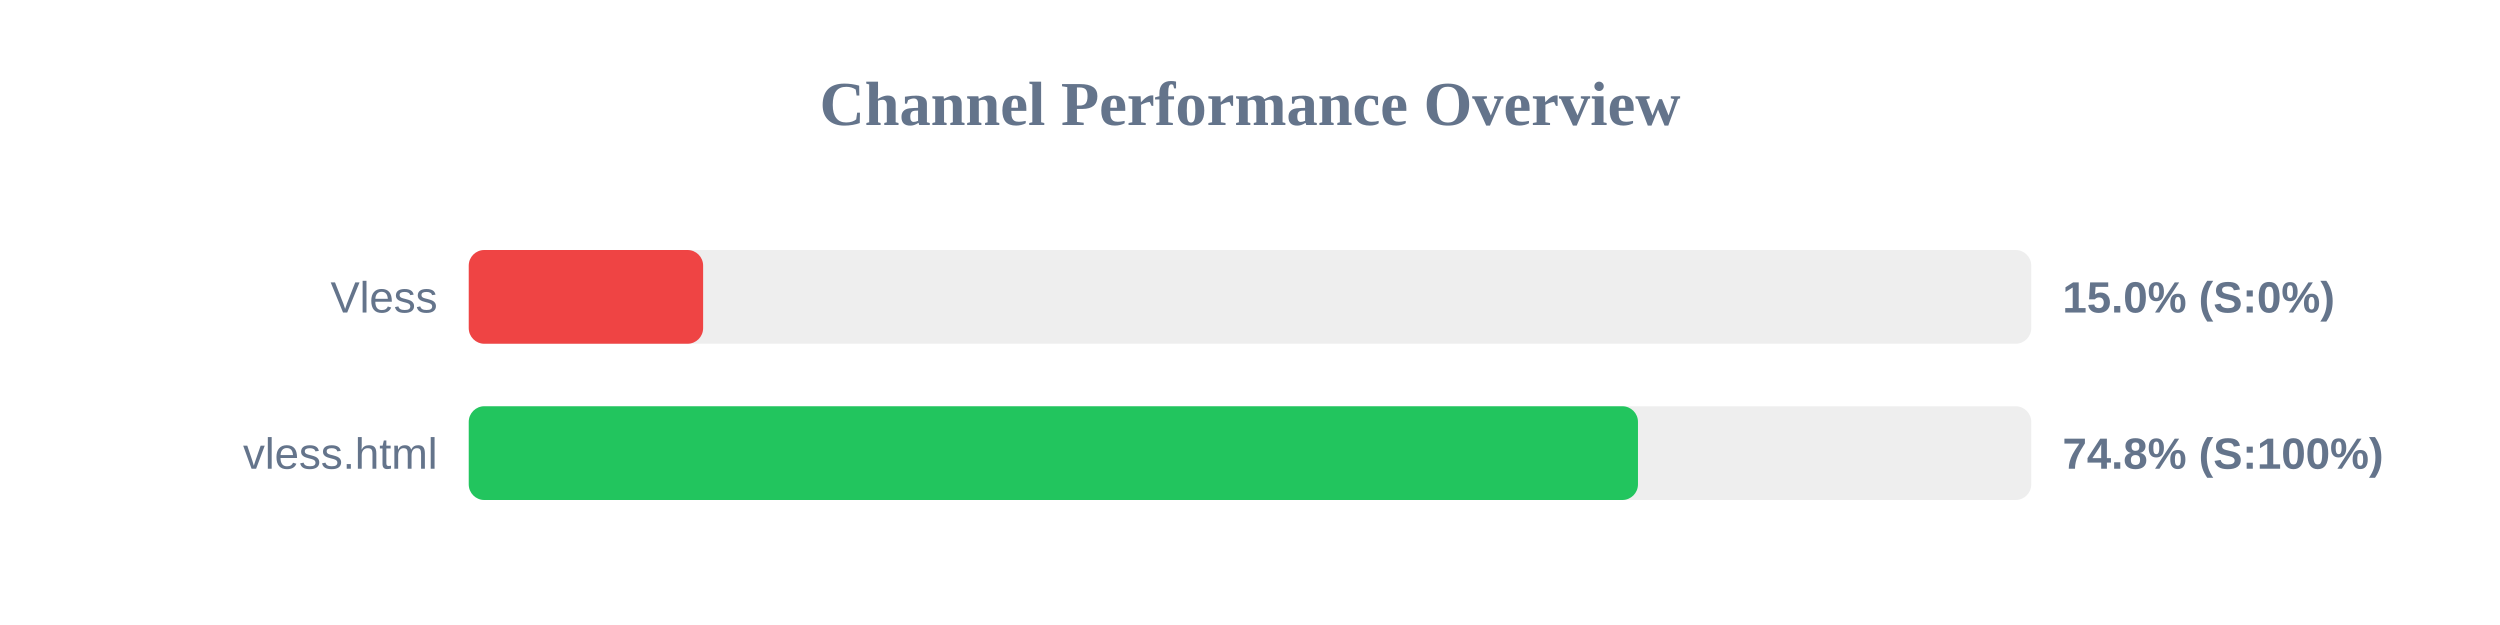
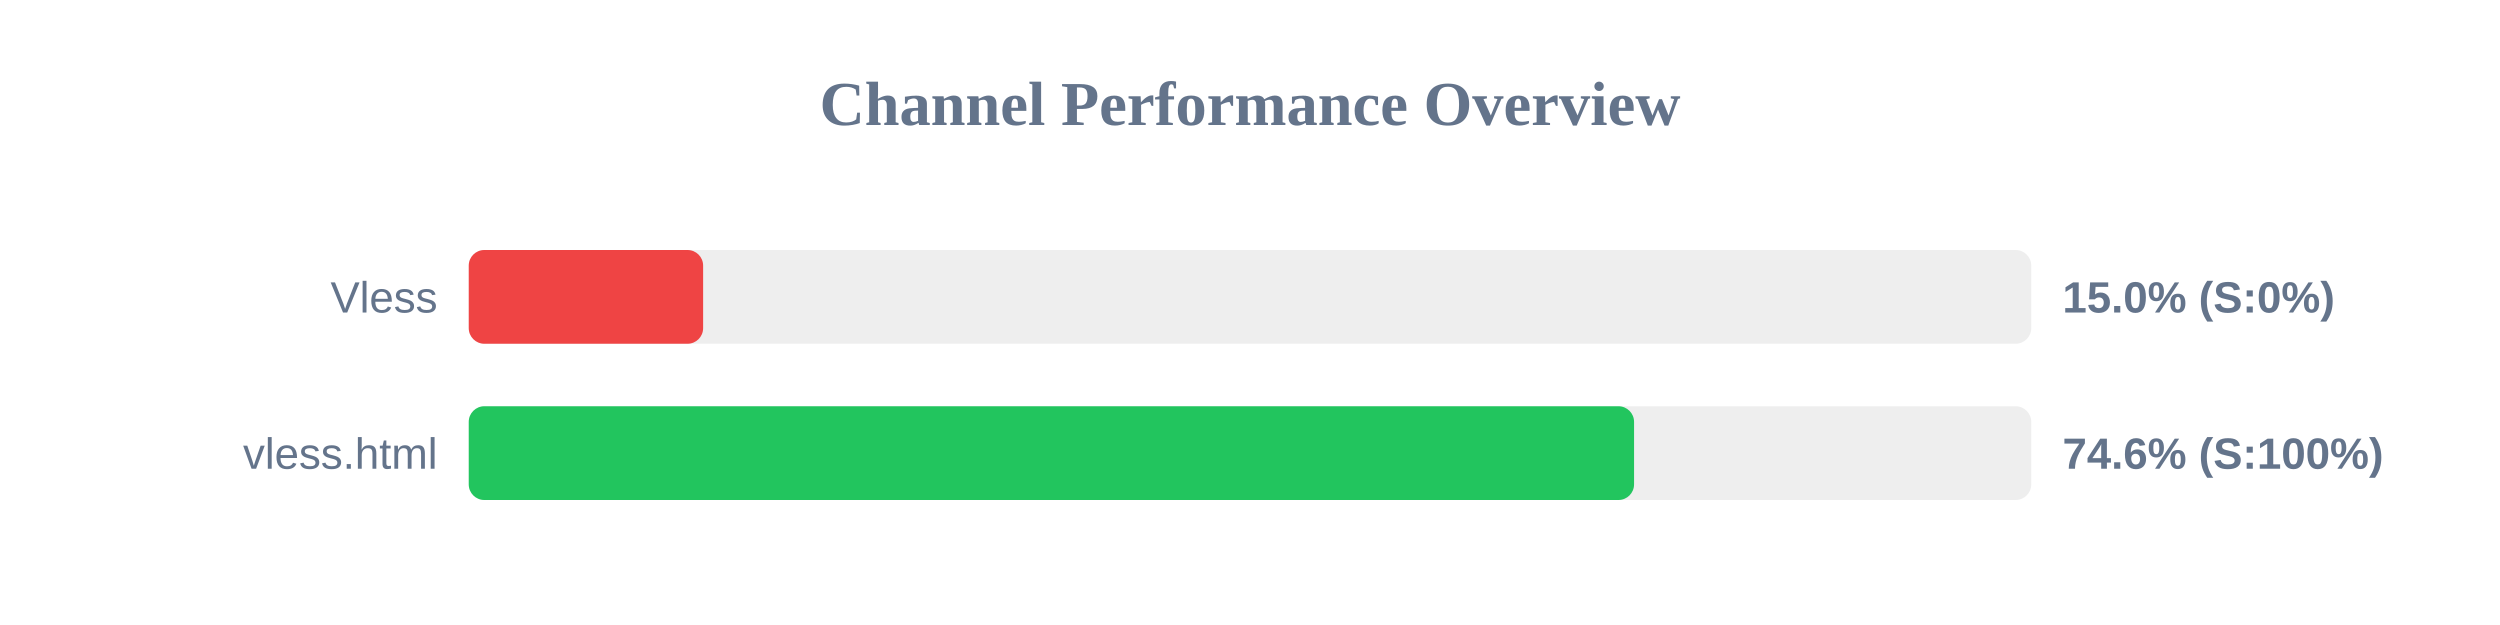
<svg xmlns="http://www.w3.org/2000/svg" width="800" height="200" version="1.1">
  <style>
        .row { font: 14px Arial; fill: #64748b; }
        .score { font: bold 14px Arial; fill: #64748b; }
    </style>
  <text x="400" y="40" text-anchor="middle" font-size="20px" font-weight="bold" fill="#64748b">Channel Performance Overview</text>
  <rect x="150" y="80" width="500" height="30" fill="#eee" rx="5" />
  <rect x="150" y="80" width="75.0" height="30" fill="#ef4444" rx="5" />
  <text x="140" y="100" text-anchor="end" class="row">Vless</text>
  <text x="660" y="100" text-anchor="start" class="score">15.0% (S:0%)</text>
  <rect x="150" y="130" width="500" height="30" fill="#eee" rx="5" />
-   <rect x="150" y="130" width="374.15" height="30" fill="#22c55e" rx="5" />
+   <rect x="150" y="130" width="372.9" height="30" fill="#22c55e" rx="5" />
  <text x="140" y="150" text-anchor="end" class="row">vless.html</text>
-   <text x="660" y="150" text-anchor="start" class="score">74.8% (S:100%)</text>
+   <text x="660" y="150" text-anchor="start" class="score">74.6% (S:100%)</text>
</svg>
